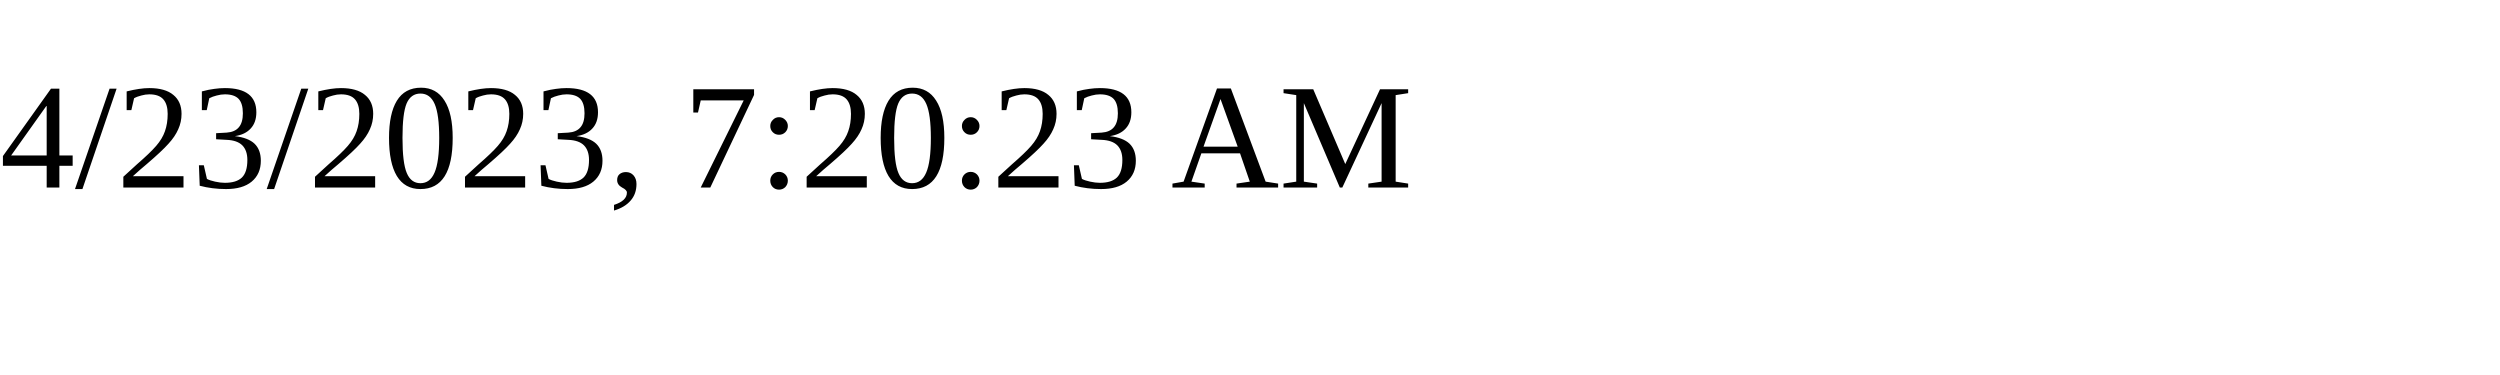
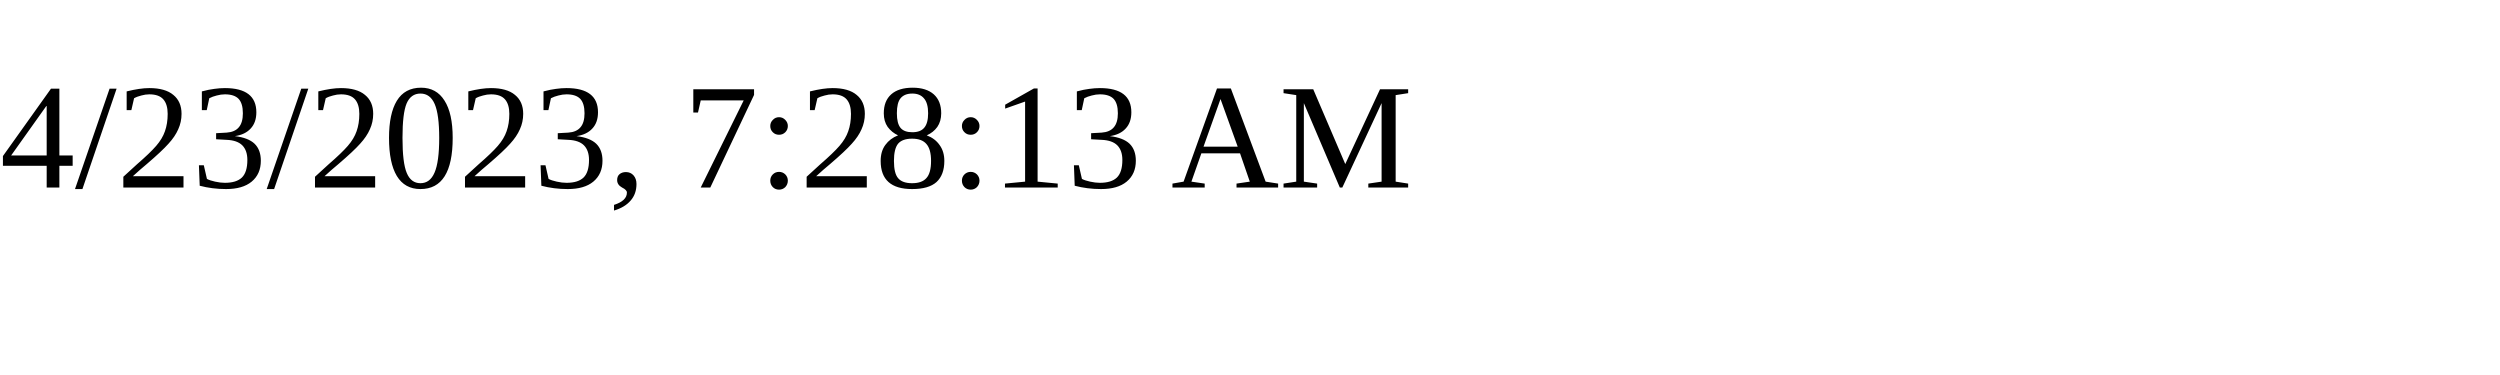
<svg xmlns="http://www.w3.org/2000/svg" height="30" width="200">
-   <text x="0" y="15">4/23/2023, 7:20:23 AM</text>
+   <text x="0" y="15">4/23/2023, 7:28:13 AM</text>
</svg>
